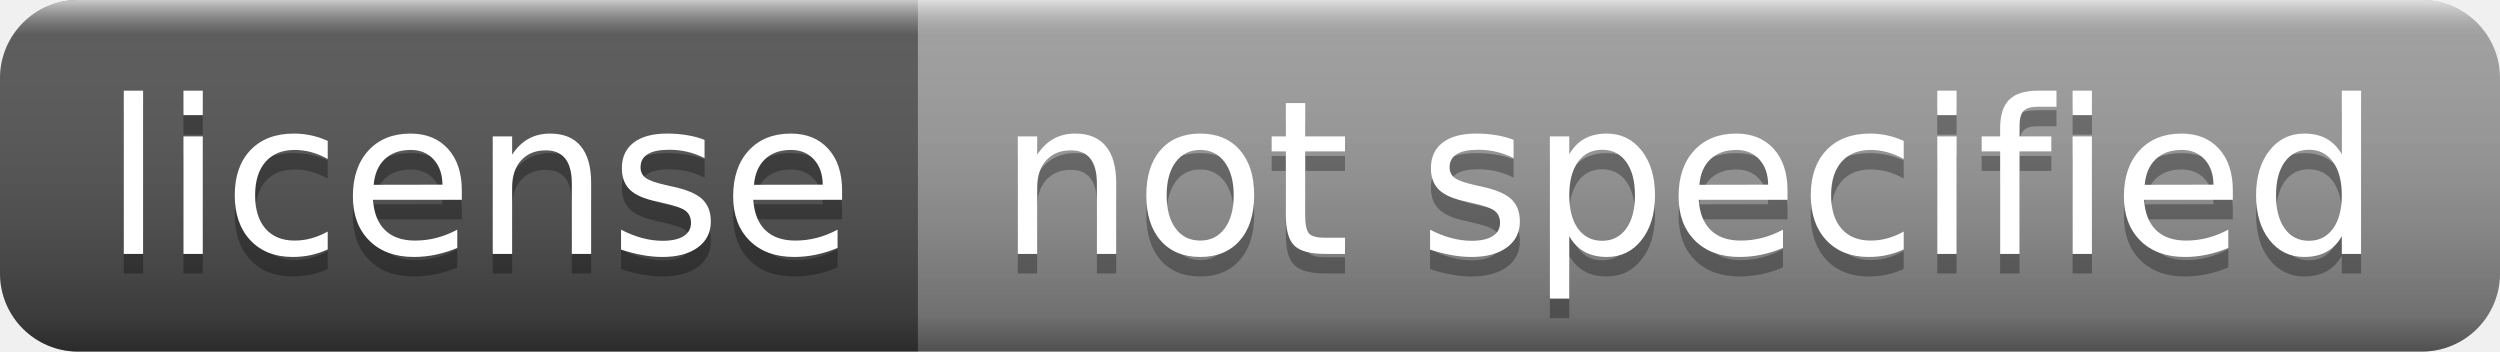
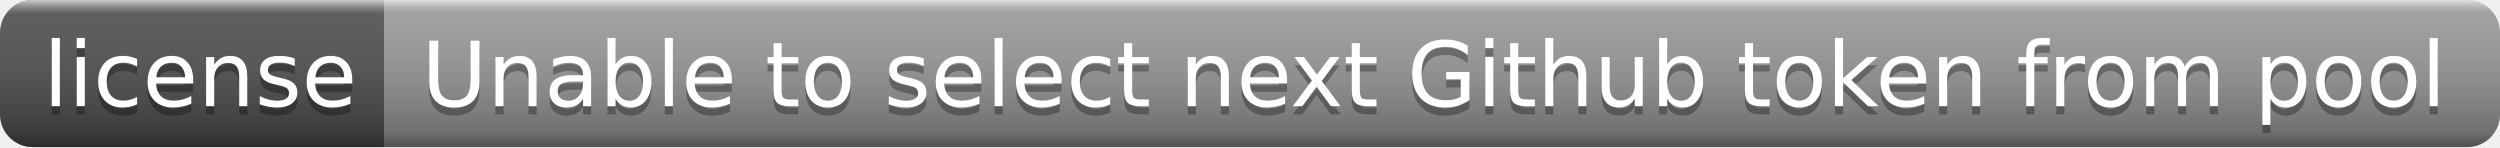
- <svg xmlns="http://www.w3.org/2000/svg" width="128" height="18" role="img" aria-label="license: not specified">
+ <svg xmlns="http://www.w3.org/2000/svg" width="306" height="18" role="img" aria-label="license: Unable to select next Github token from pool">
  <linearGradient id="s" x2="0" y2="100%">
    <stop offset="0" stop-color="#fff" stop-opacity=".7" />
    <stop offset=".1" stop-color="#aaa" stop-opacity=".1" />
    <stop offset=".9" stop-color="#000" stop-opacity=".3" />
    <stop offset="1" stop-color="#000" stop-opacity=".5" />
  </linearGradient>
  <clipPath id="r">
-     <rect width="128" height="18" rx="4" fill="#fff" />
+     <rect width="306" height="18" rx="4" fill="#fff" />
  </clipPath>
  <g clip-path="url(#r)">
    <rect width="47" height="18" fill="#555" />
-     <rect x="47" width="81" height="18" fill="#9f9f9f" />
-     <rect width="128" height="18" fill="url(#s)" />
+     <rect x="47" width="259" height="18" fill="#9f9f9f" />
+     <rect width="306" height="18" fill="url(#s)" />
  </g>
  <g fill="#fff" text-anchor="middle" font-family="Verdana,Geneva,DejaVu Sans,sans-serif" text-rendering="geometricPrecision" font-size="110">
    <text aria-hidden="true" x="245" y="140" fill="#010101" fill-opacity=".3" transform="scale(.1)" textLength="370">license</text>
    <text x="245" y="130" transform="scale(.1)" fill="#fff" textLength="370">license</text>
-     <text aria-hidden="true" x="865" y="140" fill="#010101" fill-opacity=".3" transform="scale(.1)" textLength="710">not specified</text>
-     <text x="865" y="130" transform="scale(.1)" fill="#fff" textLength="710">not specified</text>
+     <text aria-hidden="true" x="1755" y="140" fill="#010101" fill-opacity=".3" transform="scale(.1)" textLength="2490">Unable to select next Github token from pool</text>
+     <text x="1755" y="130" transform="scale(.1)" fill="#fff" textLength="2490">Unable to select next Github token from pool</text>
  </g>
</svg>
